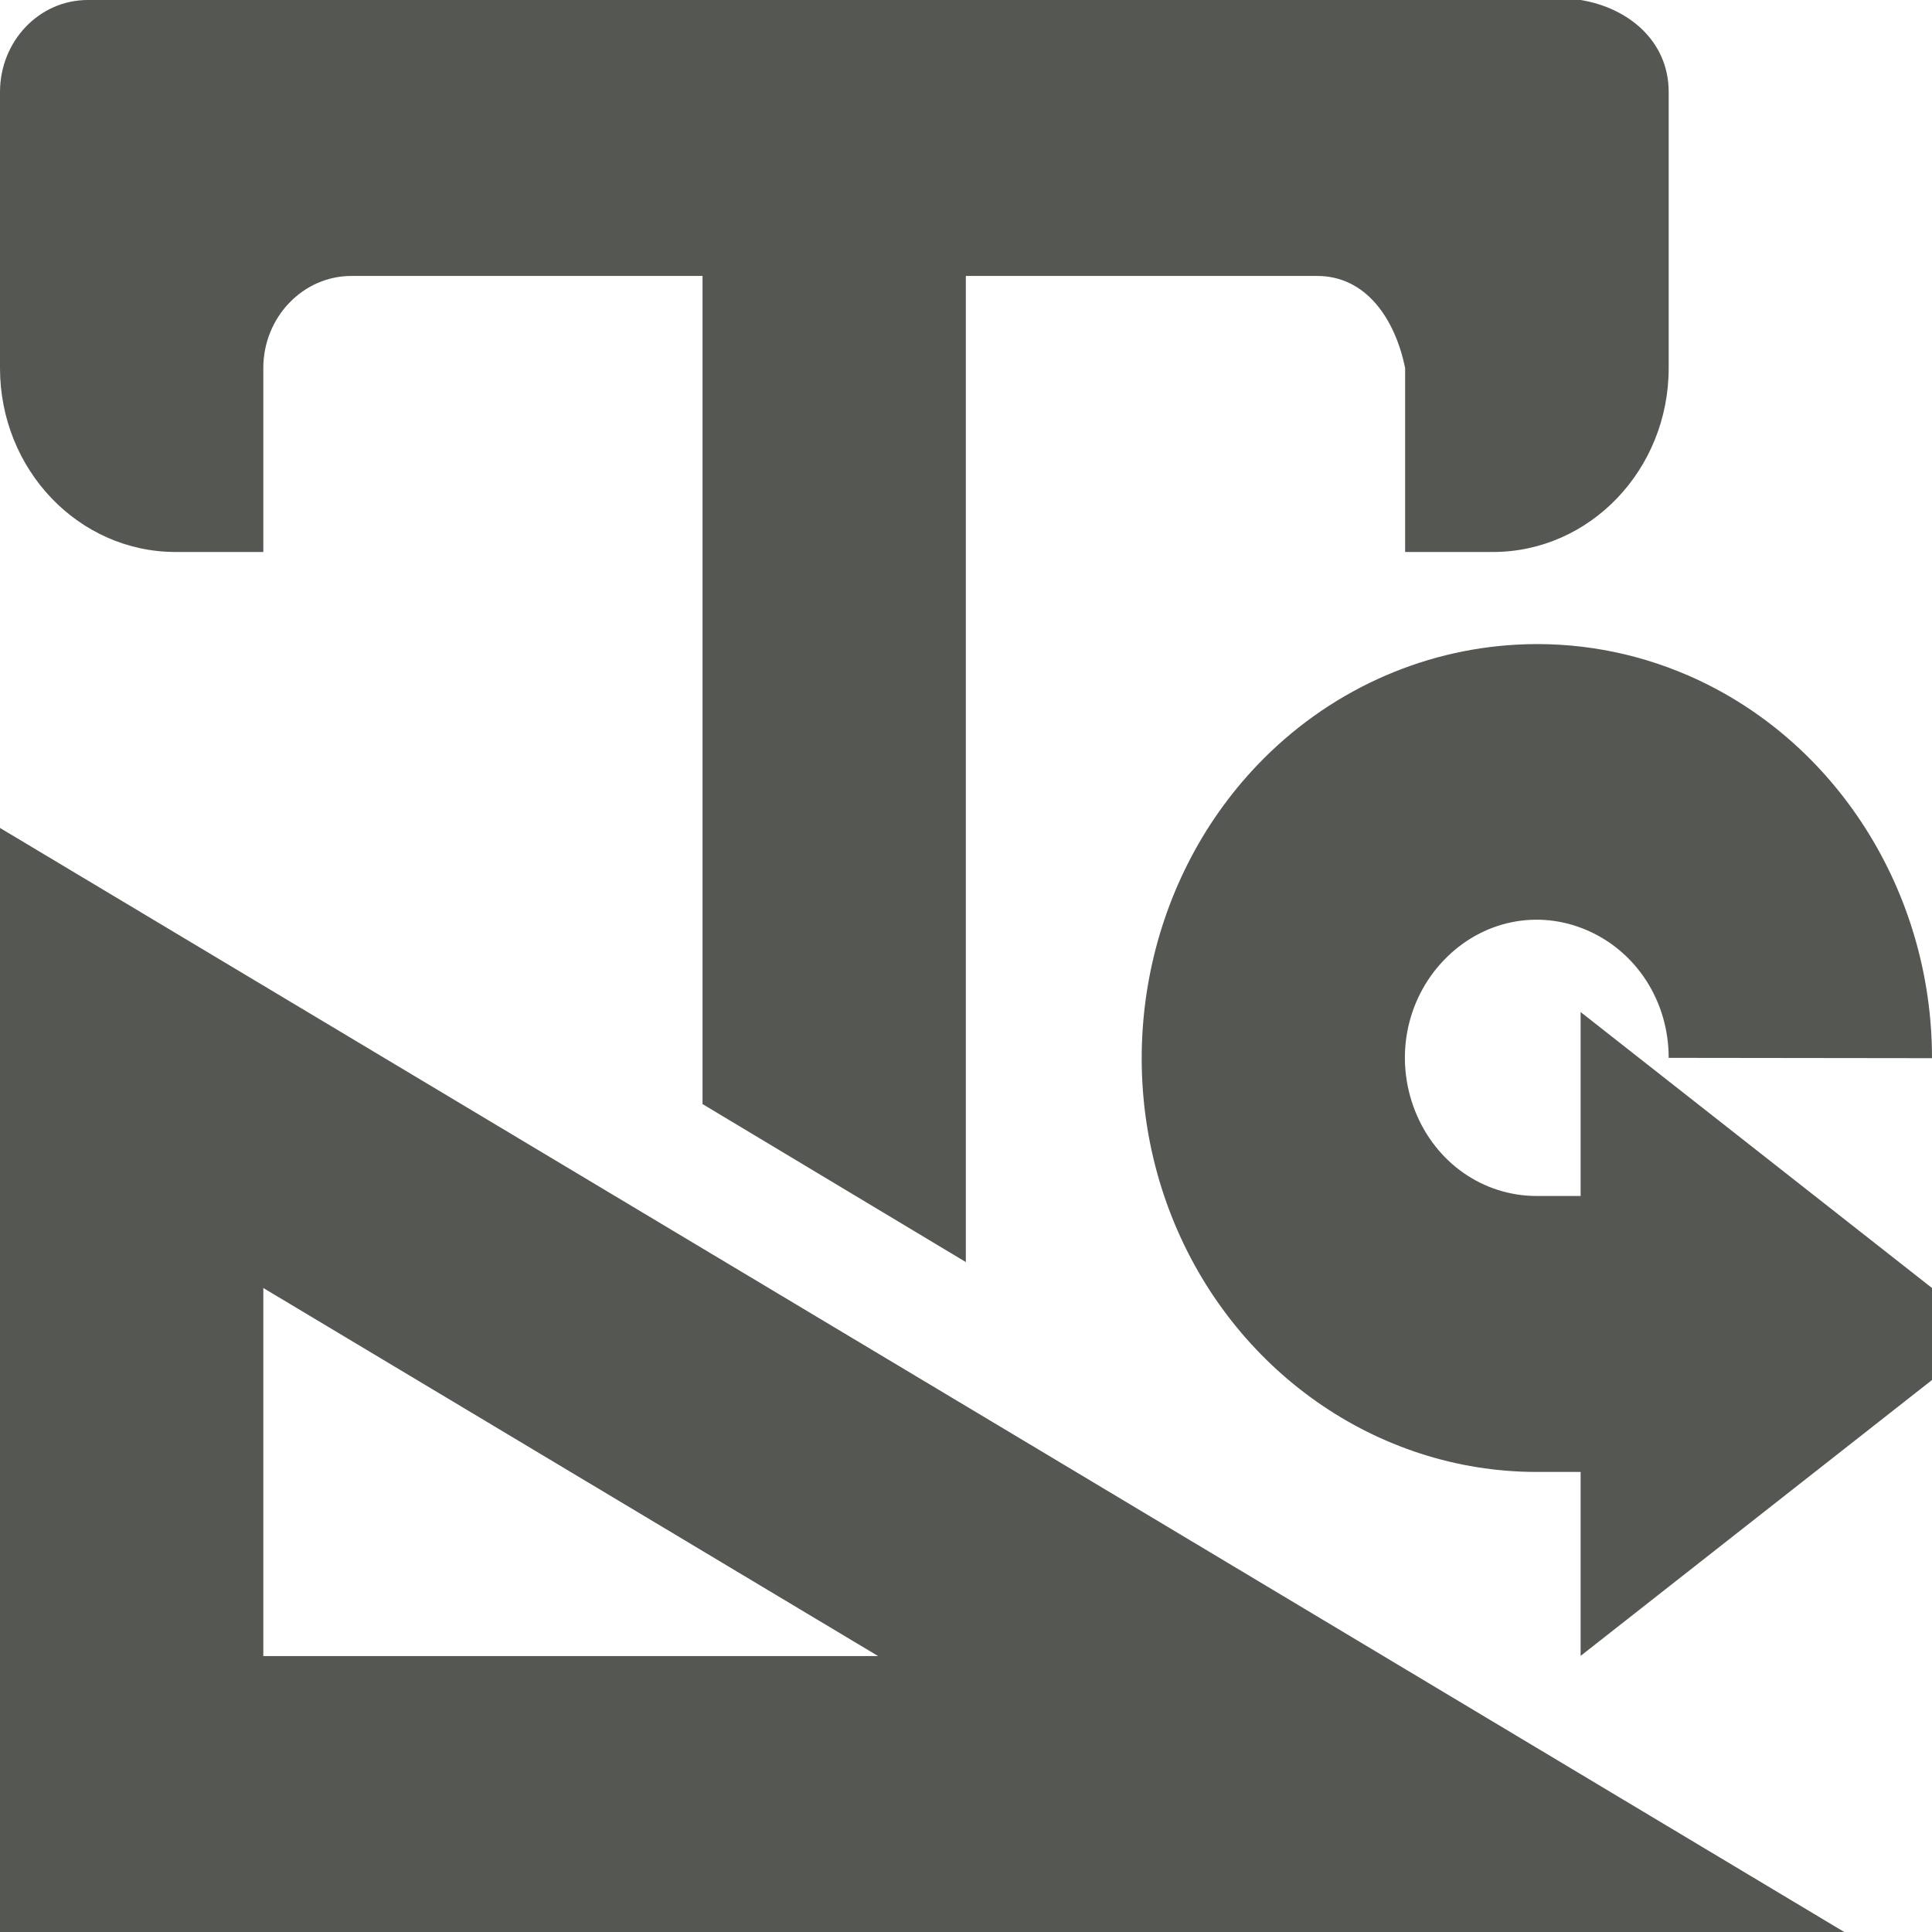
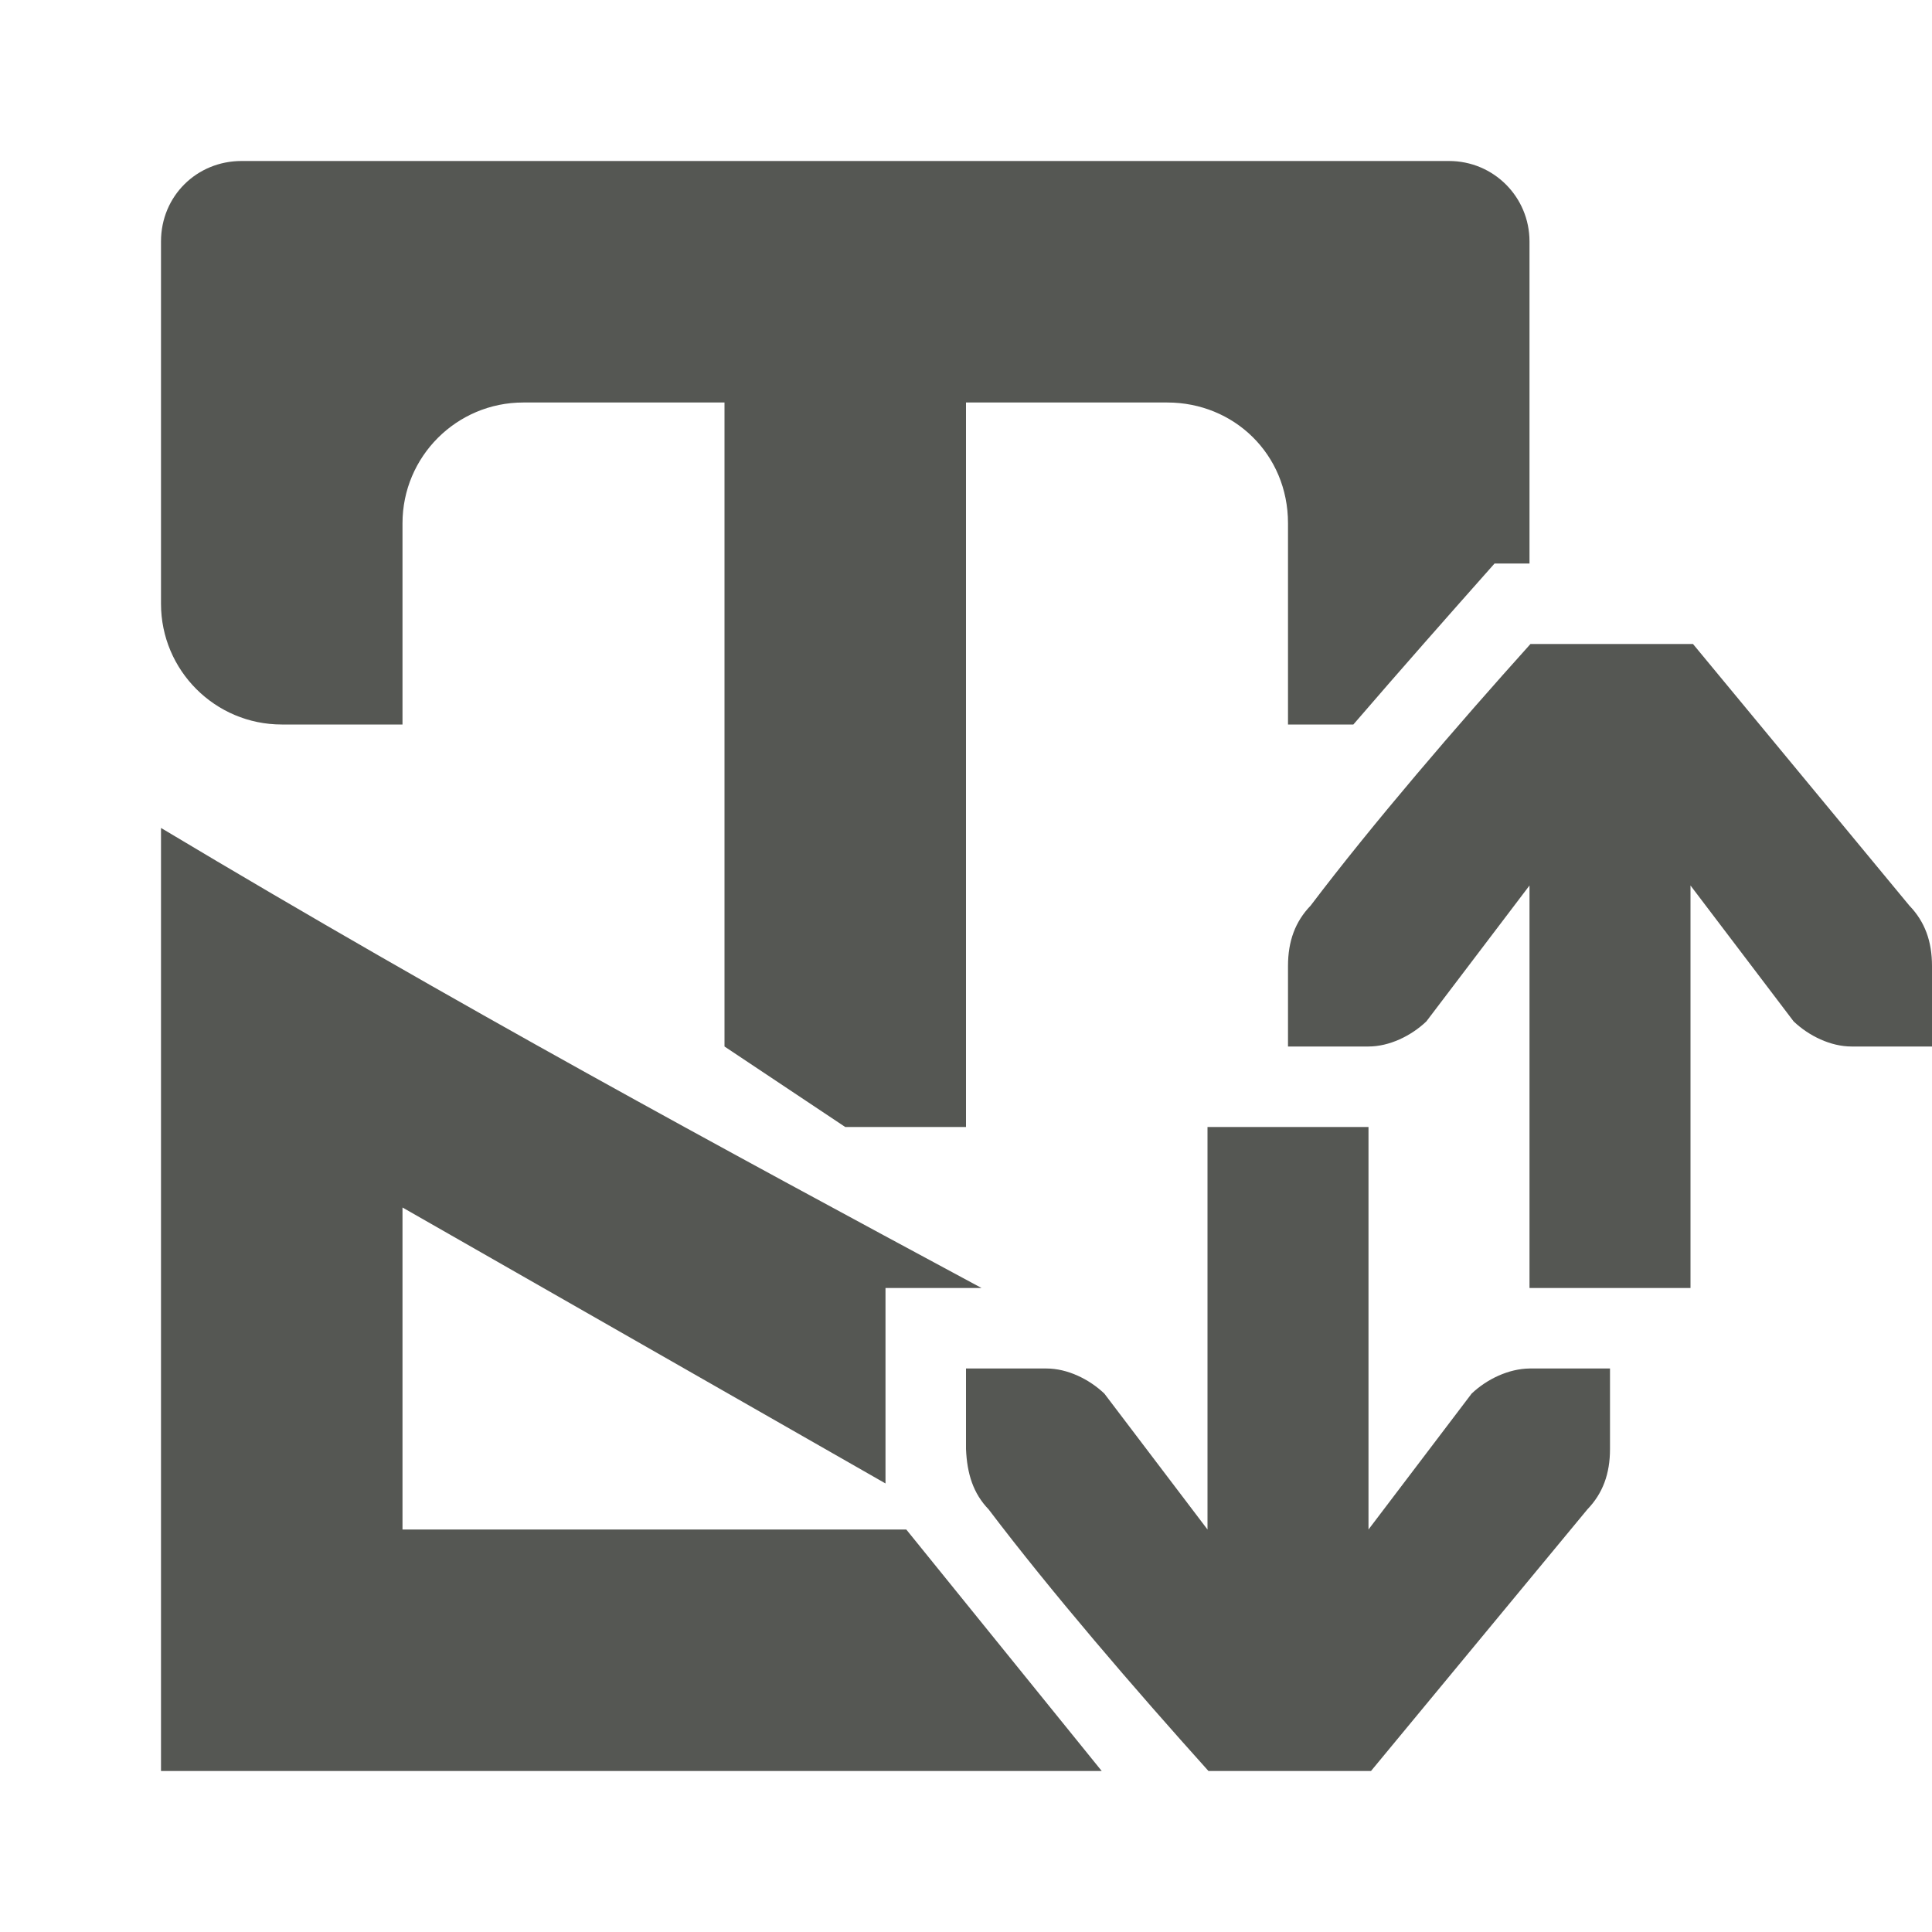
<svg xmlns="http://www.w3.org/2000/svg" viewBox="0 0 24 24">
-   <path style="fill:#555753" d="M 1.09 0 C 0.487 0 1.4802974e-16 0.511 0 1.143 L 0 2.285 L 0 4.572 C 0 5.835 0.977 6.857 2.182 6.857 L 3.271 6.857 L 3.271 5.715 L 3.271 4.572 C 3.271 3.941 3.763 3.428 4.365 3.428 L 5.455 3.428 L 8.727 3.428 L 8.727 13.715 L 11.998 15.678 L 11.998 3.428 L 15.273 3.428 L 16.363 3.428 C 16.966 3.428 17.329 3.955 17.455 4.572 L 17.455 5.715 L 17.455 6.857 L 18.545 6.857 C 19.75 6.857 20.729 5.835 20.729 4.572 L 20.729 2.285 L 20.729 1.143 C 20.729 0.511 20.23 0.097 19.635 0 L 18.545 0 L 2.182 0 L 1.09 0 z M 18.842 8.008 C 17.651 8.072 16.495 8.587 15.619 9.504 C 14.218 10.971 13.797 13.194 14.555 15.111 C 15.312 17.026 17.104 18.282 19.082 18.285 C 19.085 18.285 19.087 18.285 19.09 18.285 L 19.635 18.285 L 19.635 20.57 L 24 17.143 L 24 16 L 19.635 12.572 L 19.635 14.857 L 19.09 14.857 C 18.423 14.857 17.833 14.444 17.578 13.799 C 17.323 13.153 17.462 12.424 17.934 11.93 C 18.405 11.436 19.101 11.289 19.717 11.557 C 20.333 11.824 20.729 12.442 20.729 13.141 L 24 13.145 C 24 11.069 22.801 9.185 20.971 8.391 C 20.284 8.093 19.556 7.969 18.842 8.008 z M 0 10.285 L 0 24 L 22.91 24 L 13.092 18.121 L 0 10.285 z M 3.271 16 L 10.908 20.572 L 3.271 20.572 L 3.271 16 z " />
+   <path style="fill:#555753" d="M 3 2 C 2.446 2 2 2.434 2 3 L 2 4 L 2 7.5 C 2 8.328 2.672 9 3.5 9 L 5 9 L 5 6.5 C 5 5.672 5.672 5 6.5 5 L 9 5 L 9 13 L 10.5 14 L 12 14 L 12 5 L 14.5 5 C 15.328 5 16 5.642 16 6.5 L 16 9 L 16.812 9 C 17.43 8.283 17.97 7.672 18.566 7 L 19 7 L 19 4 L 19 3 C 19 2.446 18.554 2 18 2 L 3 2 z M 19.012 8 C 18.091 9.024 17.057 10.226 16.281 11.25 C 16.09 11.448 16 11.691 16 12 L 16 12.586 L 16 13 L 17 13 C 17.257 13 17.528 12.87 17.719 12.688 L 19 11 L 19 16 L 21 16 L 21 11 L 22.281 12.688 C 22.472 12.87 22.743 13 23 13 L 24 13 L 24 12.586 L 24 12 C 24 11.691 23.91 11.448 23.719 11.25 L 21.031 8 L 19.012 8 z M 2 10.285 L 2 22 L 13.686 22 L 11.258 19 L 5 19 L 5 15 L 11 18.428 L 11 16 L 12.193 16 C 8.961 14.26 5.719 12.511 2 10.285 z M 15 14 L 15 19 L 13.719 17.312 C 13.528 17.13 13.257 17 13 17 L 12 17 L 12 17.414 L 12 18 C 12.013 18.309 12.09 18.552 12.281 18.75 C 13.057 19.774 14.091 20.976 15.012 22 L 17.031 22 L 19.719 18.75 C 19.91 18.552 20 18.309 20 18 L 20 17.414 L 20 17 L 19 17 C 18.743 17.003 18.472 17.13 18.281 17.312 L 17 19 L 17 14 L 15 14 z " />
</svg>
